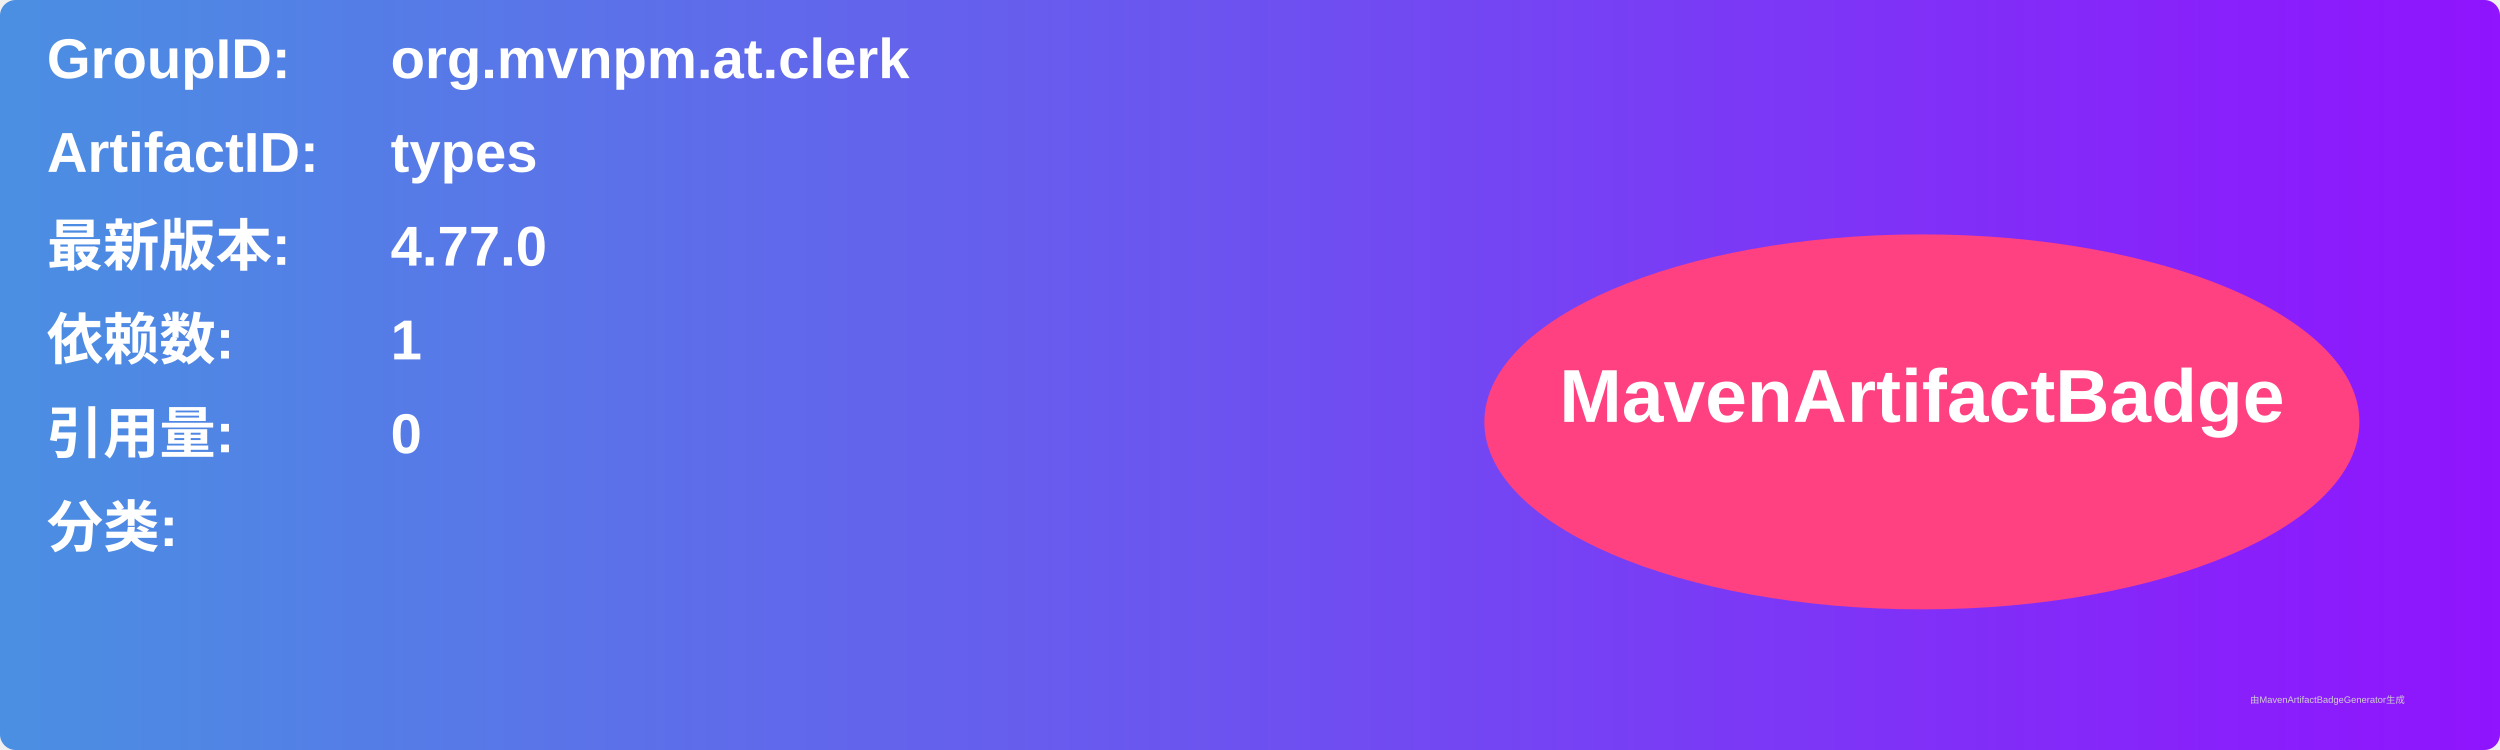
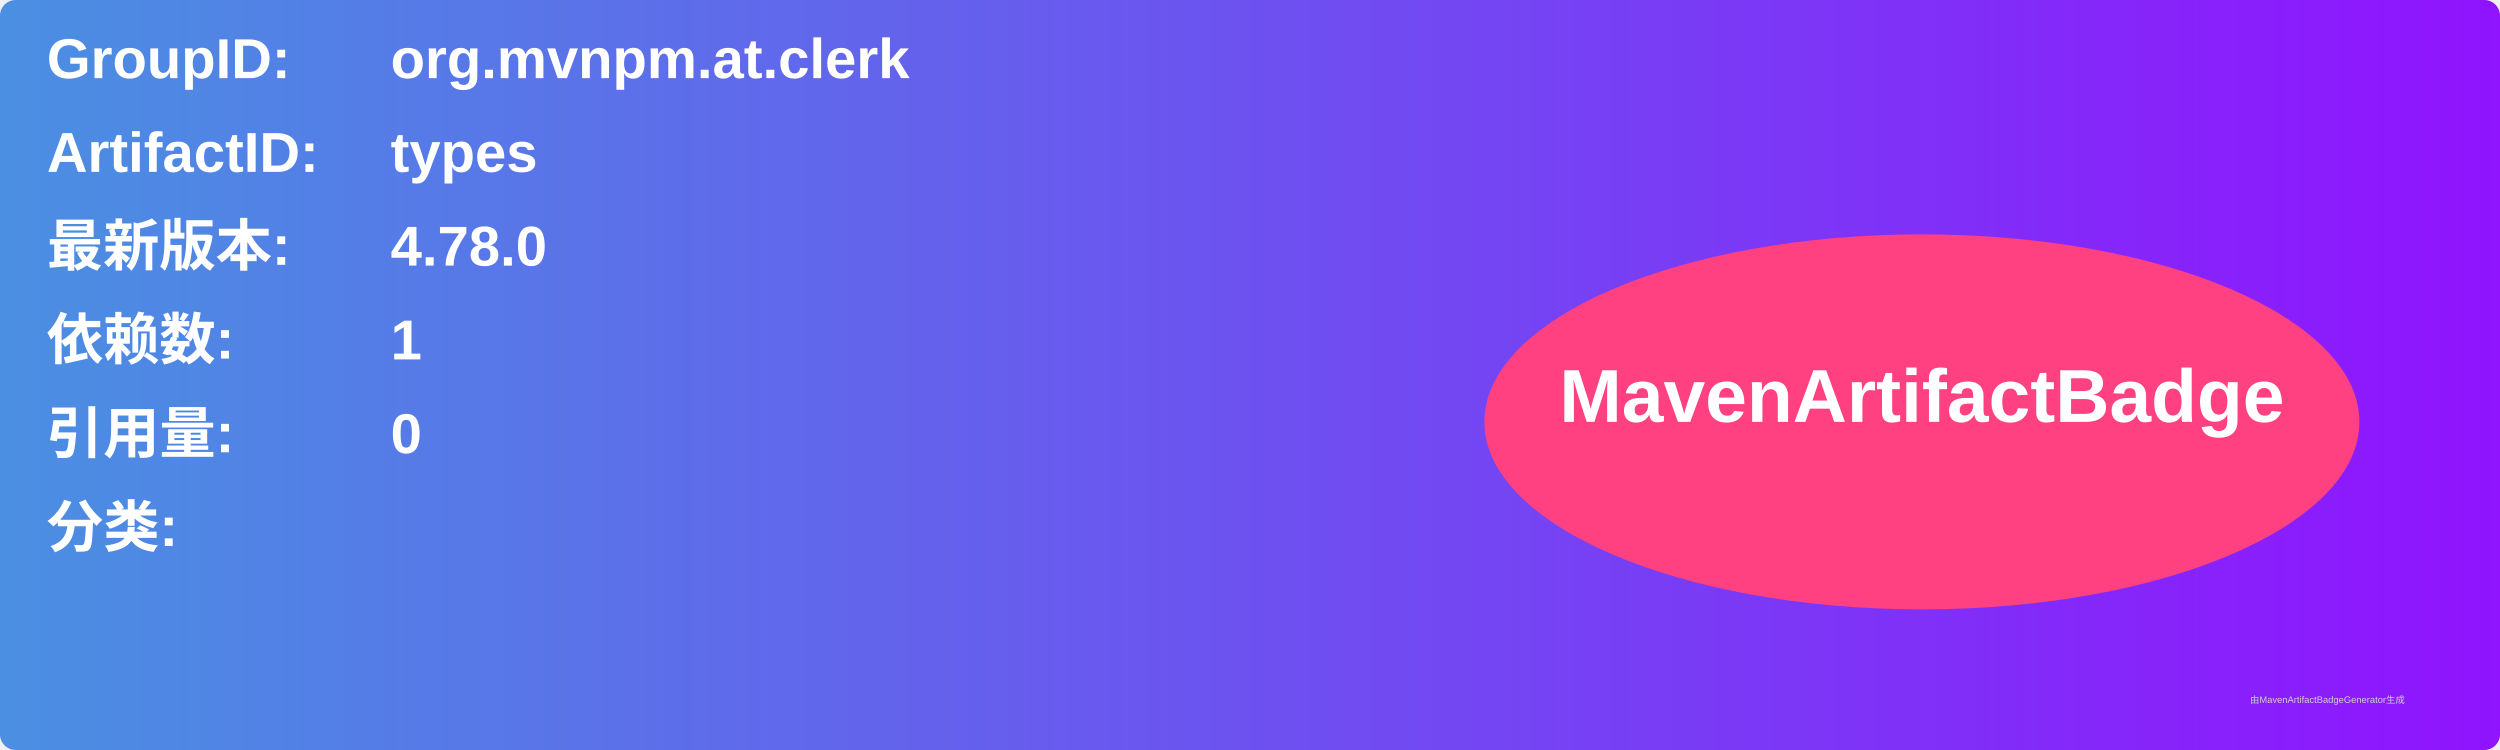
<svg xmlns="http://www.w3.org/2000/svg" width="800" height="240" viewBox="0 0 800 240">
  <linearGradient id="grad" x1="0%" y1="0%" x2="100%" y2="0%">
    <stop offset="0%" stop-color="#4a90e2" />
    <stop offset="100%" stop-color="#9013fe" />
  </linearGradient>
  <rect width="100%" height="100%" rx="5" ry="5" fill="url(#grad)" />
  <g transform="translate(15, 15)">
    <text x="0" y="10" font-family="Arial" font-size="18" fill="white" font-weight="bold" width="260">GroupID:</text>
    <text x="110" y="10" font-family="Arial" font-size="18" fill="white" font-weight="bold" width="460">org.mvnpm.at.clerk</text>
    <text x="0" y="40" font-family="Arial" font-size="18" fill="white" font-weight="bold" width="260">ArtifactID:</text>
    <text x="110" y="40" font-family="Arial" font-size="18" fill="white" font-weight="bold" width="460">types</text>
    <text x="0" y="70" font-family="Arial" font-size="18" fill="white" font-weight="bold">最新版本:</text>
    <text x="110" y="70" font-family="Arial" font-size="18" fill="white" font-weight="bold">
-       <tspan font-weight="bold">4.77.0</tspan>
+       <tspan font-weight="bold">4.78.0</tspan>
    </text>
    <text x="0" y="100" font-family="Arial" font-size="18" fill="white" font-weight="bold">依赖数: </text>
    <text x="110" y="100" font-family="Arial" font-size="18" fill="white">
      <tspan font-weight="bold">1</tspan>
    </text>
    <text x="0" y="130" font-family="Arial" font-size="18" fill="white" font-weight="bold">引用量: </text>
    <text x="110" y="130" font-family="Arial" font-size="18" fill="white">
      <tspan font-weight="bold">0</tspan>
    </text>
    <text x="0" y="160" font-family="Arial" font-size="18" fill="white" font-weight="bold">分类:</text>
    <text x="10" y="190" font-family="Arial" font-size="10" fill="white">
      <tspan font-weight="bold" />
    </text>
    <ellipse cx="600" cy="120" rx="140" ry="60" fill="#ff4081" />
    <text x="600" y="120" text-anchor="middle" font-family="Arial" font-size="24" fill="white" font-weight="bold">MavenArtifactBadge</text>
  </g>
  <text x="720" y="225" font-family="Arial" font-size="3" fill="#d0d0d0">由MavenArtifactBadgeGenerator生成</text>
</svg>
